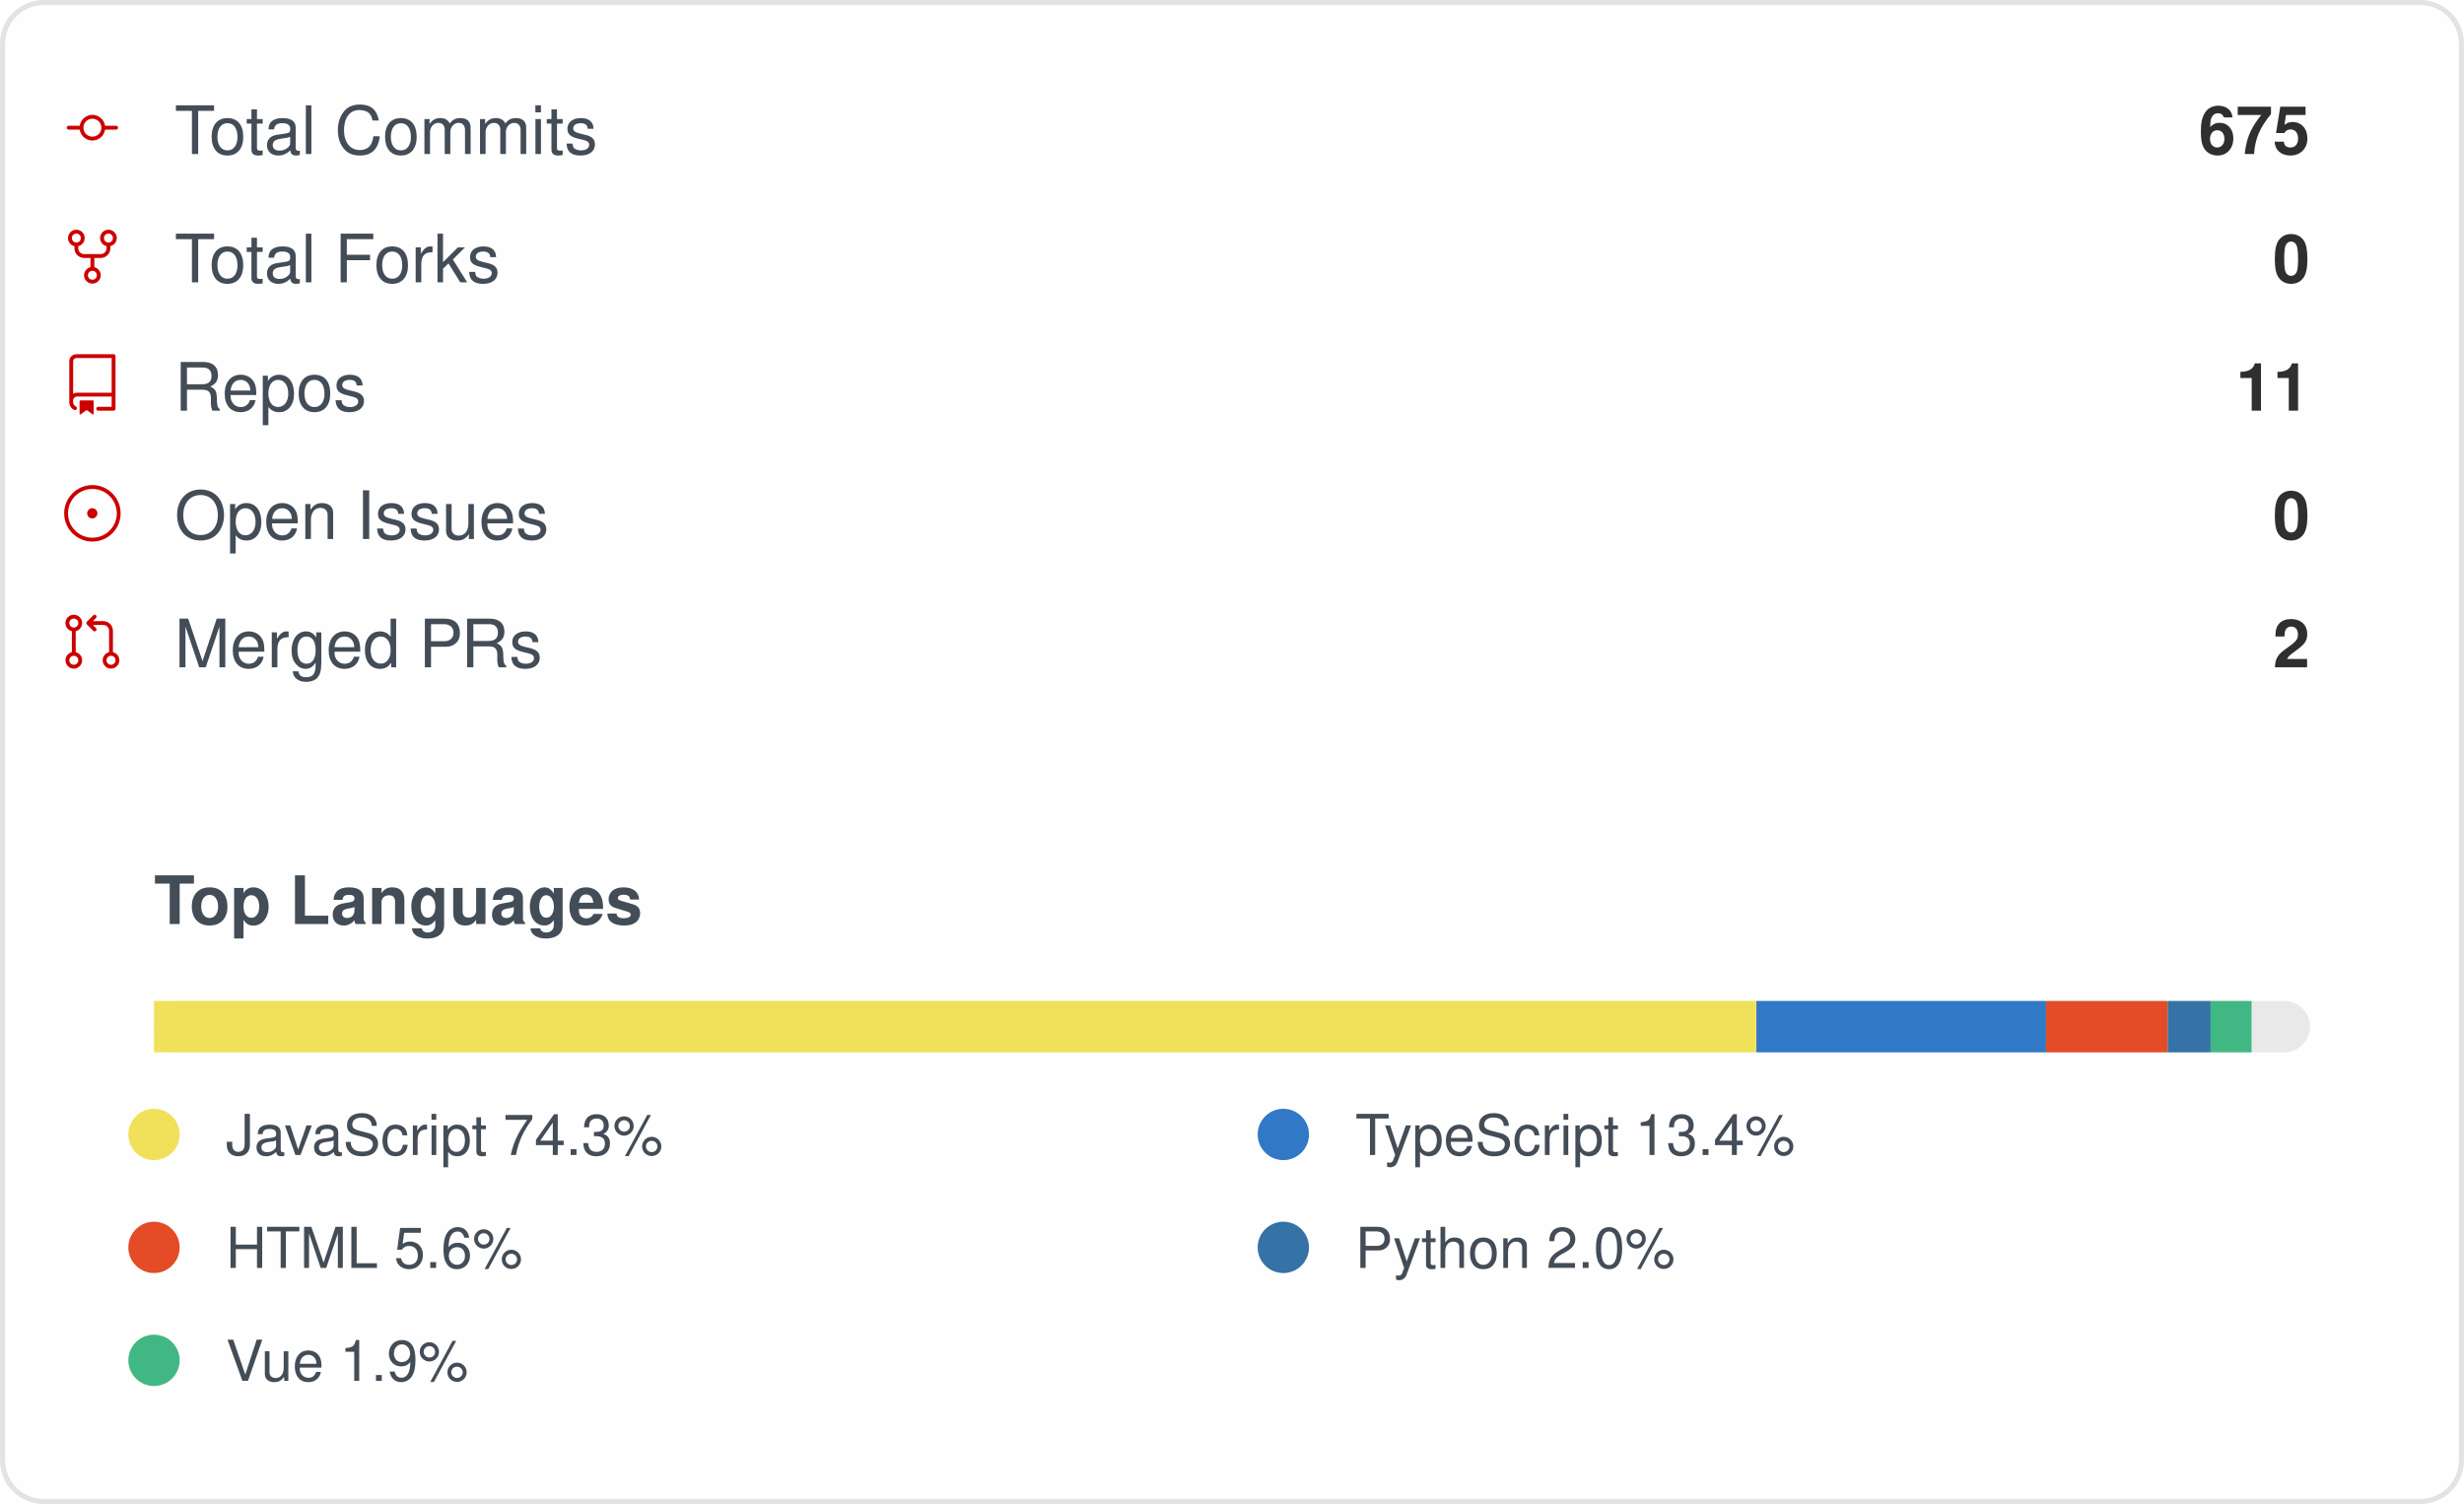
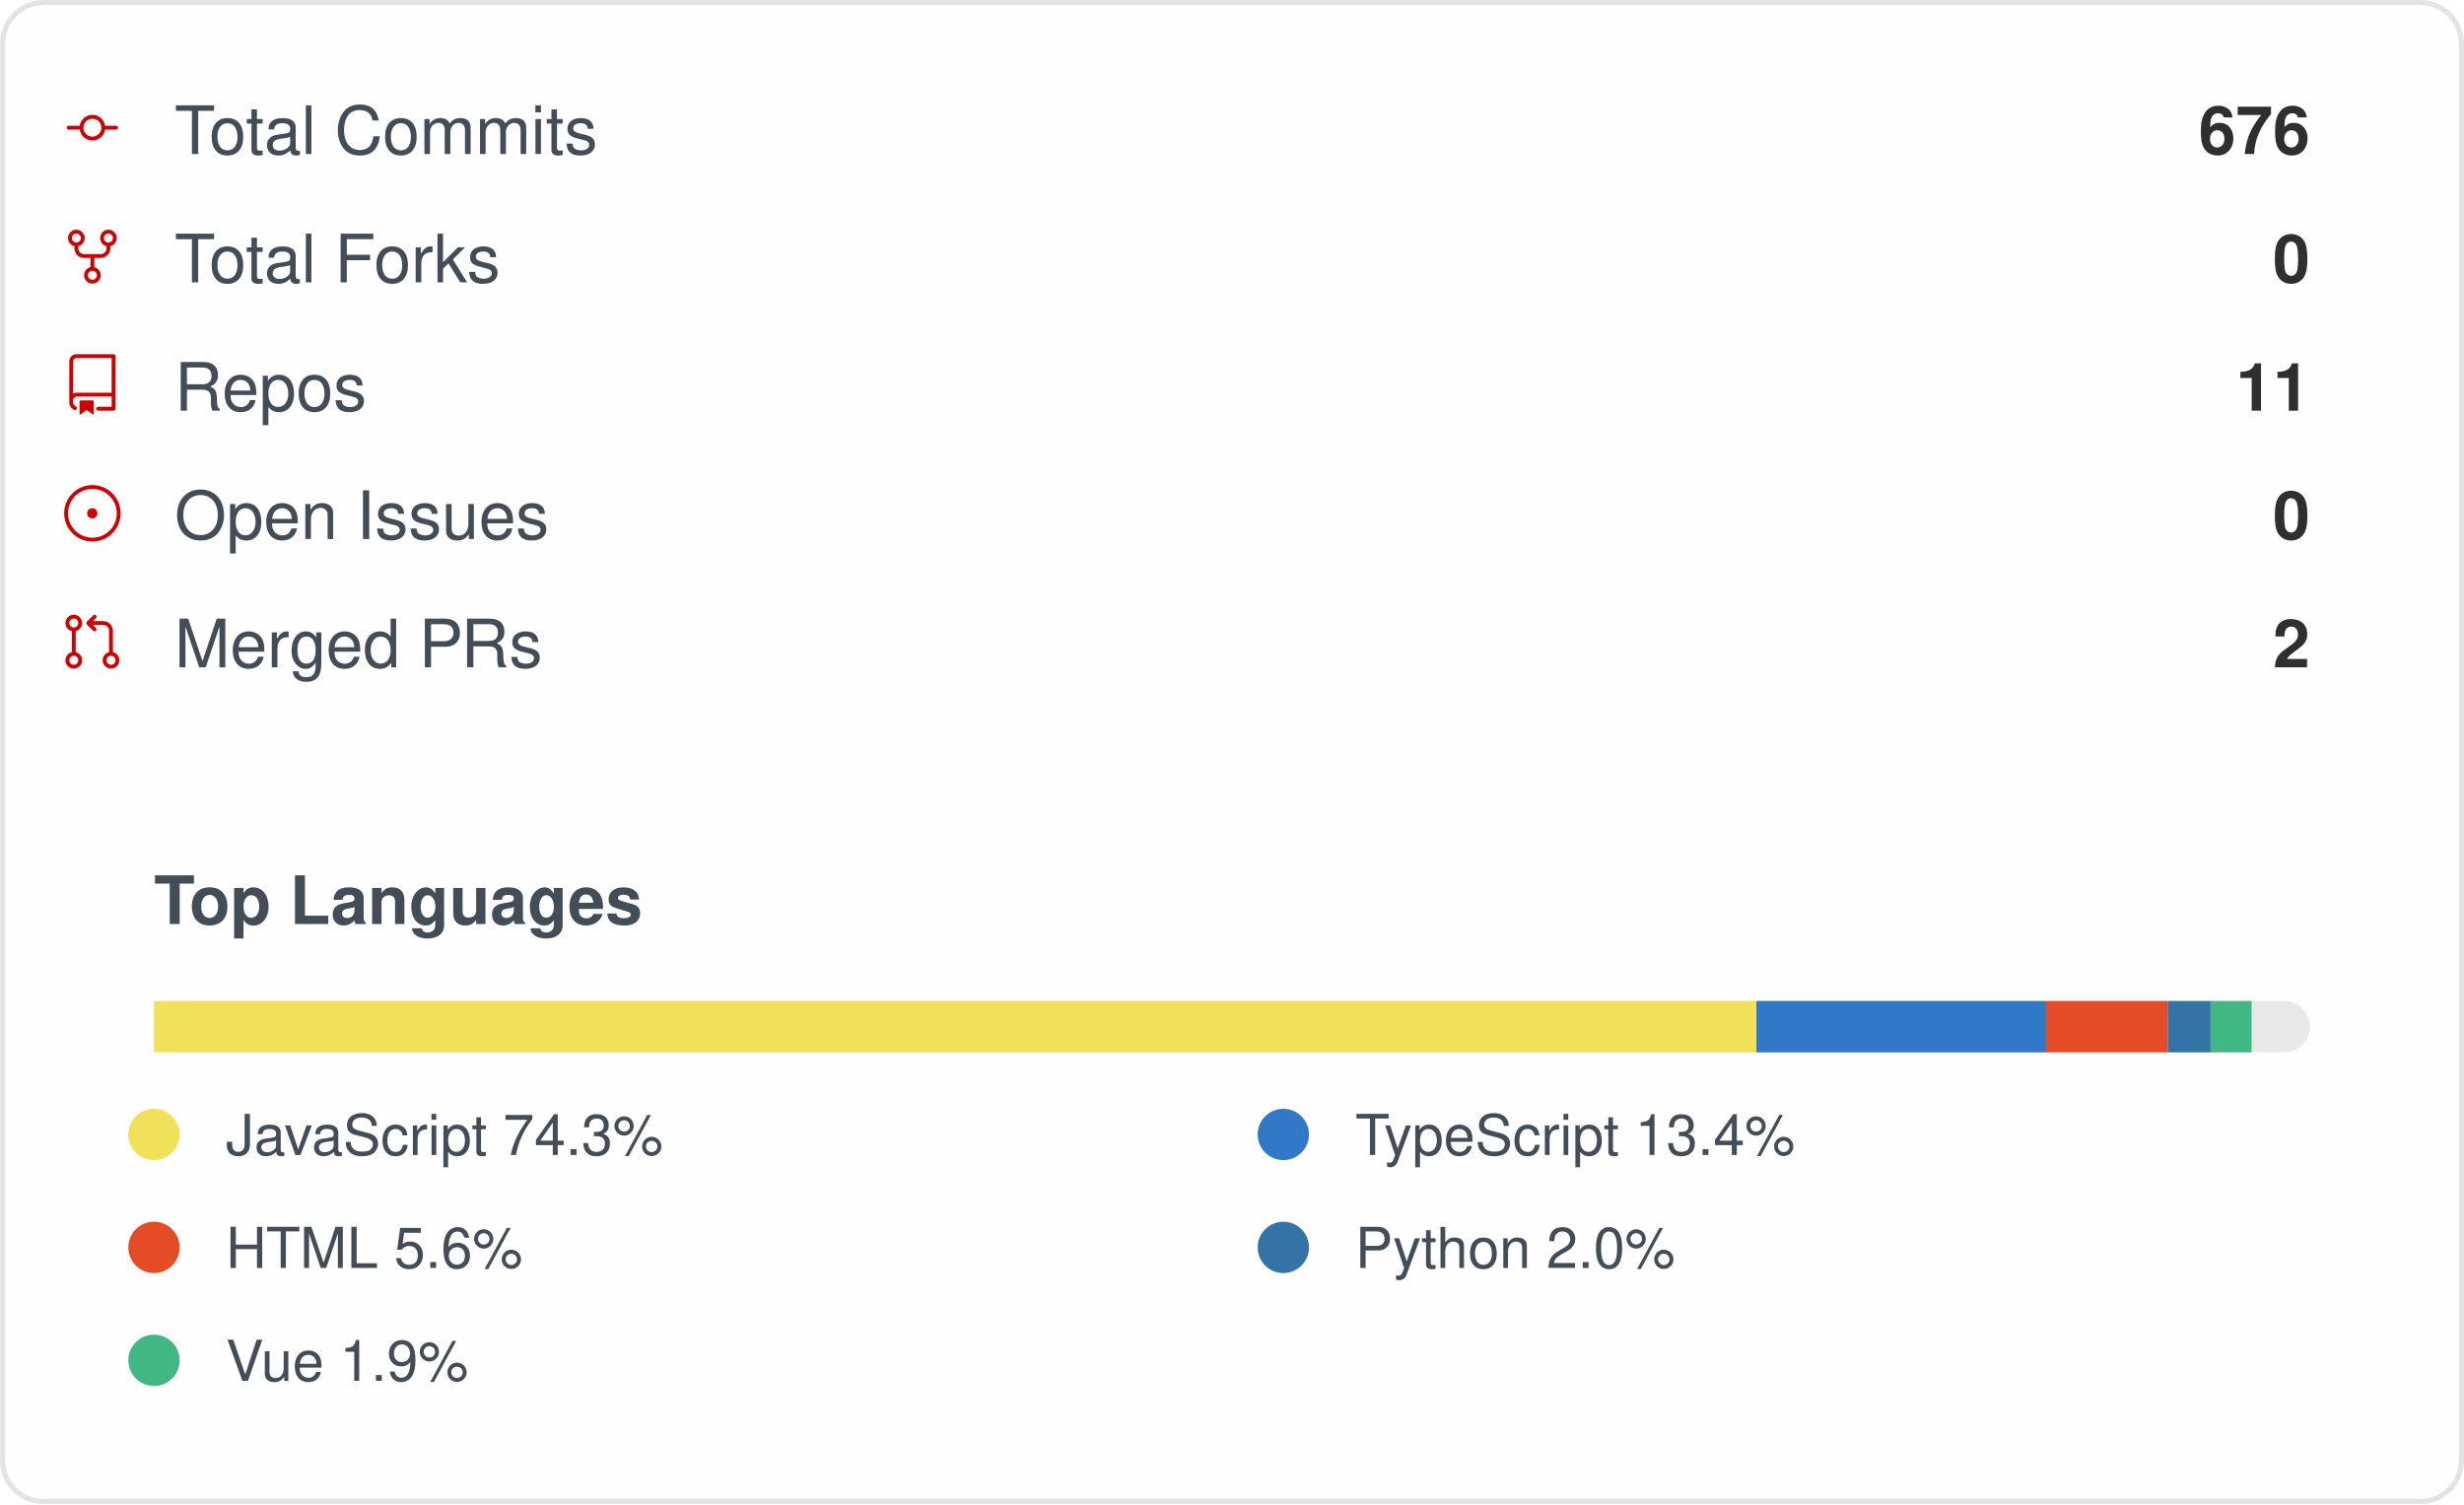
<svg xmlns="http://www.w3.org/2000/svg" width="480" height="293" viewBox="0 0 480 293" role="img" aria-label="IMMC-dev organization GitHub stats">
  <style>
    .card { font-family: -apple-system, Segoe UI, Helvetica, Arial, sans-serif; }
    .stat-label { font-size: 13px; fill: #434d58; }
    .stat-value { font-size: 13px; font-weight: 600; fill: #2f2f2f; }
    .lang-label { font-size: 11px; fill: #434d58; }
  </style>
  <rect x="0.5" y="0.5" rx="8" width="479" height="292" fill="#fffefe" stroke="#e4e2e2" />
  <g class="card">
    <g>
      <g transform="translate(12, 19)">
        <g transform="scale(0.5)">
          <path fill="#cc0000" d="M16.944 11h4.306a.75.75 0 0 1 0 1.5h-4.306a5.001 5.001 0 0 1-9.888 0H2.75a.75.75 0 0 1 0-1.5h4.306a5.001 5.001 0 0 1 9.888 0Zm-1.444.75a3.5 3.5 0 1 0-7 0 3.5 3.5 0 0 0 7 0Z" />
        </g>
      </g>
      <text x="34" y="30" class="stat-label">Total Commits</text>
-       <text x="450" y="30" text-anchor="end" class="stat-value">675</text>
+       <text x="450" y="30" text-anchor="end" class="stat-value">676</text>
    </g>
    <g>
      <g transform="translate(12, 44)">
        <g transform="scale(0.5)">
          <path fill="#cc0000" d="M8.75 19.25a3.25 3.25 0 1 1 6.5 0 3.25 3.25 0 0 1-6.5 0ZM15 4.75a3.25 3.25 0 1 1 6.5 0 3.25 3.25 0 0 1-6.5 0Zm-12.5 0a3.25 3.25 0 1 1 6.5 0 3.25 3.25 0 0 1-6.5 0ZM5.75 6.5a1.75 1.75 0 1 0-.001-3.501A1.75 1.75 0 0 0 5.75 6.5ZM12 21a1.75 1.75 0 1 0-.001-3.501A1.75 1.75 0 0 0 12 21Zm6.25-14.5a1.75 1.75 0 1 0-.001-3.501A1.75 1.75 0 0 0 18.25 6.5Z" />
          <path fill="#cc0000" d="M6.5 7.75v1A2.25 2.25 0 0 0 8.75 11h6.5a2.25 2.25 0 0 0 2.25-2.25v-1H19v1a3.75 3.75 0 0 1-3.75 3.75h-6.5A3.75 3.75 0 0 1 5 8.75v-1Z" />
          <path fill="#cc0000" d="M11.25 16.25v-5h1.5v5h-1.5Z" />
        </g>
      </g>
      <text x="34" y="55" class="stat-label">Total Forks</text>
      <text x="450" y="55" text-anchor="end" class="stat-value">0</text>
    </g>
    <g>
      <g transform="translate(12, 69)">
        <g transform="scale(0.5)">
          <path fill="#cc0000" d="M3 2.75A2.75 2.75 0 0 1 5.75 0h14.5a.75.75 0 0 1 .75.75v20.5a.75.75 0 0 1-.75.75h-6a.75.75 0 0 1 0-1.5h5.25v-4H6A1.5 1.5 0 0 0 4.5 18v.75c0 .716.43 1.334 1.05 1.605a.75.75 0 0 1-.6 1.374A3.251 3.251 0 0 1 3 18.75ZM19.5 1.5H5.75c-.69 0-1.25.56-1.25 1.25v12.651A2.989 2.989 0 0 1 6 15h13.5Z" />
          <path fill="#cc0000" d="M7 18.25a.25.25 0 0 1 .25-.25h5a.25.25 0 0 1 .25.25v5.01a.25.25 0 0 1-.397.201l-2.206-1.604a.25.25 0 0 0-.294 0L7.397 23.46a.25.25 0 0 1-.397-.2v-5.01Z" />
        </g>
      </g>
      <text x="34" y="80" class="stat-label">Repos</text>
      <text x="450" y="80" text-anchor="end" class="stat-value">11</text>
    </g>
    <g>
      <g transform="translate(12, 94)">
        <g transform="scale(0.5)">
          <path fill="#cc0000" d="M12 1c6.075 0 11 4.925 11 11s-4.925 11-11 11S1 18.075 1 12 5.925 1 12 1ZM2.5 12a9.5 9.5 0 0 0 9.5 9.5 9.5 9.5 0 0 0 9.5-9.5A9.5 9.5 0 0 0 12 2.5 9.5 9.5 0 0 0 2.5 12Zm9.5 2a2 2 0 1 1-.001-3.999A2 2 0 0 1 12 14Z" />
        </g>
      </g>
      <text x="34" y="105" class="stat-label">Open Issues</text>
      <text x="450" y="105" text-anchor="end" class="stat-value">0</text>
    </g>
    <g>
      <g transform="translate(12, 119)">
        <g transform="scale(0.5)">
          <path fill="#cc0000" d="M16 19.25a3.25 3.25 0 1 1 6.5 0 3.25 3.25 0 0 1-6.5 0Zm-14.5 0a3.25 3.25 0 1 1 6.5 0 3.25 3.25 0 0 1-6.5 0Zm0-14.5a3.25 3.25 0 1 1 6.5 0 3.25 3.25 0 0 1-6.5 0ZM4.75 3a1.75 1.75 0 1 0 .001 3.501A1.75 1.75 0 0 0 4.75 3Zm0 14.5a1.75 1.75 0 1 0 .001 3.501A1.75 1.75 0 0 0 4.75 17.5Zm14.5 0a1.75 1.75 0 1 0 .001 3.501 1.75 1.75 0 0 0-.001-3.501Z" />
          <path fill="#cc0000" d="M13.405 1.72a.75.75 0 0 1 0 1.06L12.185 4h4.065A3.75 3.75 0 0 1 20 7.75v8.75a.75.75 0 0 1-1.5 0V7.75a2.25 2.25 0 0 0-2.25-2.25h-4.064l1.22 1.22a.75.75 0 0 1-1.061 1.06l-2.5-2.5a.75.75 0 0 1 0-1.06l2.5-2.5a.75.75 0 0 1 1.06 0ZM4.75 7.25A.75.75 0 0 1 5.5 8v8A.75.75 0 0 1 4 16V8a.75.75 0 0 1 .75-.75Z" />
        </g>
      </g>
      <text x="34" y="130" class="stat-label">Merged PRs</text>
      <text x="450" y="130" text-anchor="end" class="stat-value">2</text>
    </g>
    <text x="30" y="180" class="stat-label" style="font-weight:600">Top Languages</text>
    <rect x="30" y="195" width="420" height="10" rx="5" fill="#e9e9e9" />
    <rect x="30" y="195" width="312.16" height="10" fill="#f1e05a" />
    <rect x="342.158" y="195" width="56.42" height="10" fill="#3178c6" />
    <rect x="398.58" y="195" width="23.71" height="10" fill="#e34c26" />
    <rect x="422.29" y="195" width="8.35" height="10" fill="#3572A5" />
    <rect x="430.637" y="195" width="7.98" height="10" fill="#41b883" />
    <g>
      <circle cx="30" cy="221" r="5" fill="#f1e05a" />
      <text x="44" y="225" class="lang-label">JavaScript 74.3%</text>
    </g>
    <g>
      <circle cx="250" cy="221" r="5" fill="#3178c6" />
      <text x="264" y="225" class="lang-label">TypeScript 13.4%</text>
    </g>
    <g>
      <circle cx="30" cy="243" r="5" fill="#e34c26" />
      <text x="44" y="247" class="lang-label">HTML 5.6%</text>
    </g>
    <g>
      <circle cx="250" cy="243" r="5" fill="#3572A5" />
      <text x="264" y="247" class="lang-label">Python 2.0%</text>
    </g>
    <g>
      <circle cx="30" cy="265" r="5" fill="#41b883" />
      <text x="44" y="269" class="lang-label">Vue 1.9%</text>
    </g>
  </g>
</svg>
